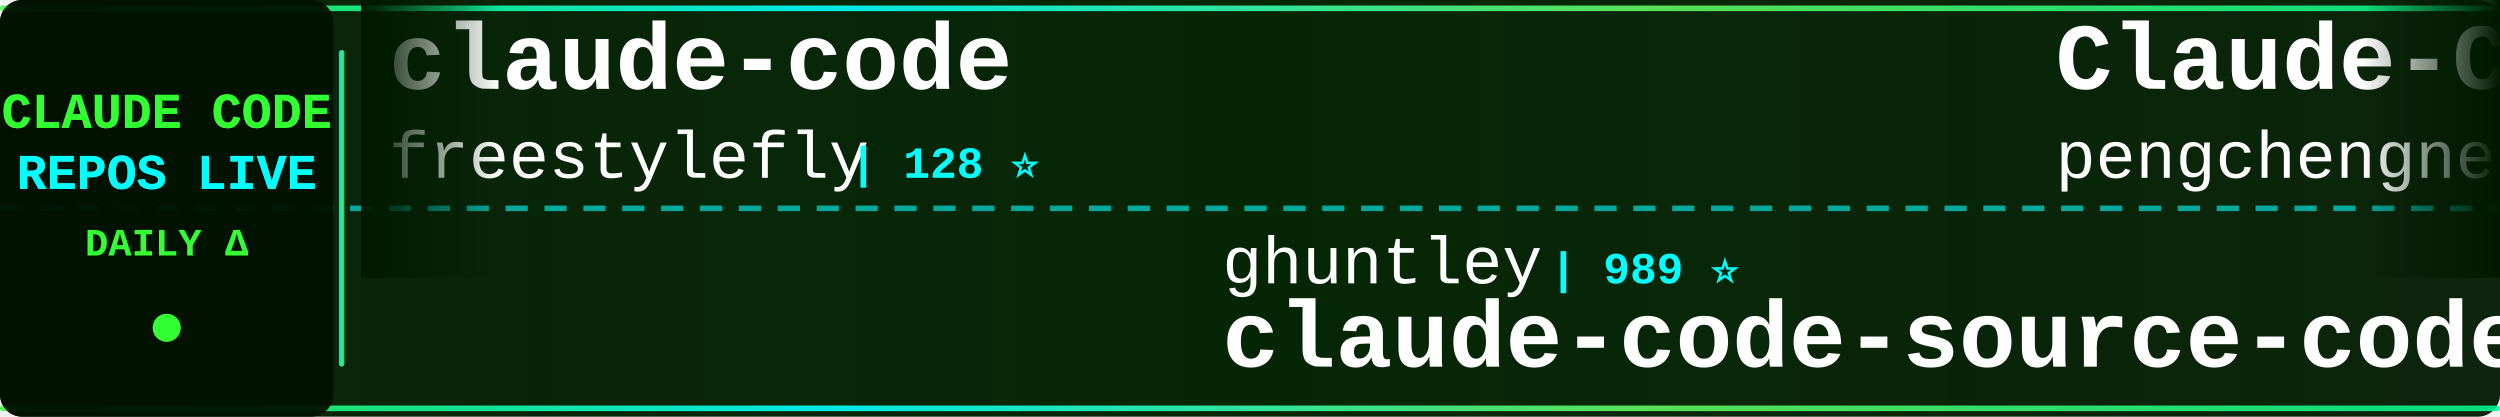
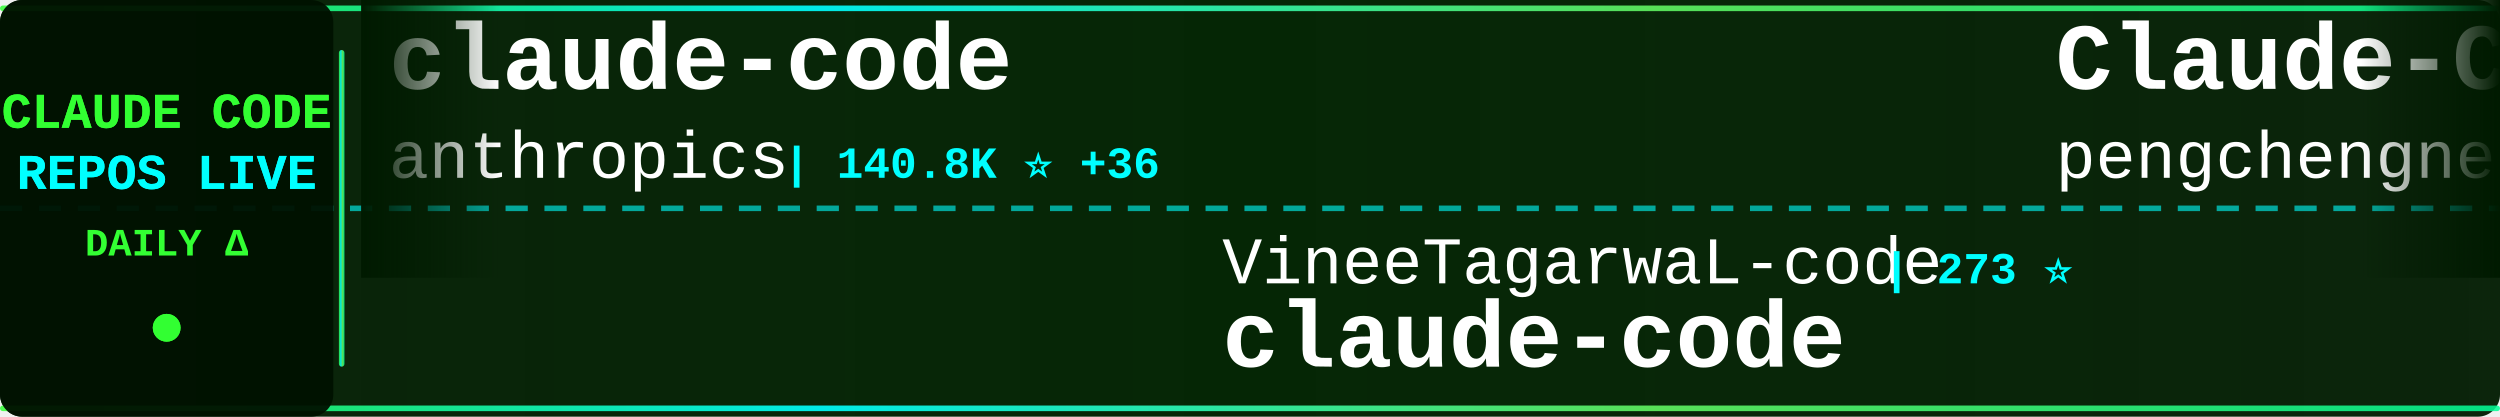
<svg xmlns="http://www.w3.org/2000/svg" width="900" height="150">
  <defs>
    <linearGradient id="tickerBg" x1="0%" y1="0%" x2="100%" y2="0%">
      <stop offset="0%" style="stop-color:#001a00;stop-opacity:0.95" />
      <stop offset="50%" style="stop-color:#002200;stop-opacity:0.98" />
      <stop offset="100%" style="stop-color:#001a00;stop-opacity:0.95" />
    </linearGradient>
    <linearGradient id="borderGrad" x1="0%" y1="0%" x2="100%" y2="0%">
      <stop offset="0%" style="stop-color:#33ff33;stop-opacity:0.85">
        <animate attributeName="stop-opacity" values="0.85;1;0.85" dur="2s" repeatCount="indefinite" />
      </stop>
      <stop offset="33%" style="stop-color:#00ffff;stop-opacity:0.9">
        <animate attributeName="stop-opacity" values="0.9;1;0.9" dur="2.2s" repeatCount="indefinite" />
      </stop>
      <stop offset="66%" style="stop-color:#66ff66;stop-opacity:0.85">
        <animate attributeName="stop-opacity" values="0.85;1;0.85" dur="1.8s" repeatCount="indefinite" />
      </stop>
      <stop offset="100%" style="stop-color:#00ff99;stop-opacity:0.85">
        <animate attributeName="stop-opacity" values="0.85;1;0.85" dur="2s" repeatCount="indefinite" />
      </stop>
    </linearGradient>
    <filter id="textGlow">
      <feGaussianBlur stdDeviation="0.1" result="coloredBlur" />
      <feMerge>
        <feMergeNode in="coloredBlur" />
        <feMergeNode in="SourceGraphic" />
      </feMerge>
    </filter>
    <filter id="metricGlow">
      <feGaussianBlur stdDeviation="0.2" result="coloredBlur" />
      <feMerge>
        <feMergeNode in="coloredBlur" />
        <feMergeNode in="SourceGraphic" />
      </feMerge>
    </filter>
    <linearGradient id="leftFade" x1="0%" y1="0%" x2="100%" y2="0%">
      <stop offset="0%" style="stop-color:#001a00;stop-opacity:1" />
      <stop offset="100%" style="stop-color:#001a00;stop-opacity:0" />
    </linearGradient>
    <linearGradient id="rightFade" x1="0%" y1="0%" x2="100%" y2="0%">
      <stop offset="0%" style="stop-color:#001a00;stop-opacity:0" />
      <stop offset="100%" style="stop-color:#001a00;stop-opacity:1" />
    </linearGradient>
  </defs>
  <rect width="900" height="150" fill="url(#tickerBg)" rx="8" />
  <rect x="0" y="2" width="900" height="2" fill="url(#borderGrad)" rx="1" />
  <rect x="0" y="146" width="900" height="2" fill="url(#borderGrad)" rx="1" />
  <line x1="0" y1="75" x2="900" y2="75" stroke="#00ffff" stroke-width="2" stroke-dasharray="8 6" opacity="0.6" />
  <rect x="0" y="0" width="120" height="150" fill="#001100" opacity="0.95" rx="8" />
  <text x="60" y="46" font-family="'Courier New', monospace" font-size="18" font-weight="bold" fill="#33ff33" text-anchor="middle" filter="url(#textGlow)">
    CLAUDE CODE
  </text>
  <text x="60" y="68" font-family="'Courier New', monospace" font-size="18" font-weight="bold" fill="#00ffff" text-anchor="middle" filter="url(#textGlow)">
    REPOS LIVE
  </text>
  <text x="60" y="92" font-family="'Courier New', monospace" font-size="14" font-weight="bold" fill="#33ff33" text-anchor="middle">
    DAILY Δ
  </text>
  <circle cx="60" cy="118" r="5" fill="#33ff33" filter="url(#metricGlow)">
    <animate attributeName="r" values="4;6;4" dur="1.5s" repeatCount="indefinite" />
    <animate attributeName="opacity" values="0.6;1;0.6" dur="1.5s" repeatCount="indefinite" />
  </circle>
  <rect x="122" y="18" width="2" height="114" fill="url(#borderGrad)" rx="1" />
  <clipPath id="tickerClip">
    <rect x="130" y="0" width="770" height="150" />
  </clipPath>
  <g clip-path="url(#tickerClip)">
    <g id="tickerItems">
      <animateTransform attributeName="transform" attributeType="XML" type="translate" from="0 0" to="-3000 0" dur="54s" repeatCount="indefinite" />
      <g transform="translate(0, 0)">
        <text x="140" y="32" font-family="'Courier New', monospace" font-size="34" font-weight="bold" fill="#ffffff">claude-code</text>
-         <text x="140" y="64" font-family="'Courier New', monospace" font-size="24" font-weight="normal" fill="#ffffff" opacity="1.0">freestylefly</text>
-         <text x="306" y="64" font-family="'Courier New', monospace" font-size="16" font-weight="bold" fill="#00ffff"> | 128 ⭐</text>
+         <text x="140" y="64" font-family="'Courier New', monospace" font-size="24" font-weight="normal" fill="#ffffff" opacity="1.0">anthropics</text>
+         <text x="282" y="64" font-family="'Courier New', monospace" font-size="16" font-weight="bold" fill="#00ffff"> | 140.8K ⭐ +36</text>
      </g>
      <g transform="translate(300, 0)">
+         <text x="140" y="102" font-family="'Courier New', monospace" font-size="24" font-weight="normal" fill="#ffffff" opacity="1.0">VineeTagarwaL-code</text>
+         <text x="378" y="102" font-family="'Courier New', monospace" font-size="16" font-weight="bold" fill="#00ffff"> | 273 ⭐</text>
+         <text x="140" y="132" font-family="'Courier New', monospace" font-size="34" font-weight="bold" fill="#ffffff">claude-code</text>
+       </g>
+       <g transform="translate(600, 0)">
+         <text x="140" y="32" font-family="'Courier New', monospace" font-size="34" font-weight="bold" fill="#ffffff">Claude-Code</text>
+         <text x="140" y="64" font-family="'Courier New', monospace" font-size="24" font-weight="normal" fill="#ffffff" opacity="1.0">pengchengneo</text>
+         <text x="306" y="64" font-family="'Courier New', monospace" font-size="16" font-weight="bold" fill="#00ffff"> | 1.7K ⭐</text>
+       </g>
+       <g transform="translate(900, 0)">
+         <text x="140" y="102" font-family="'Courier New', monospace" font-size="24" font-weight="normal" fill="#ffffff" opacity="1.0">AprilNEA</text>
+         <text x="258" y="102" font-family="'Courier New', monospace" font-size="16" font-weight="bold" fill="#00ffff"> | 392 ⭐ -1</text>
+         <text x="140" y="132" font-family="'Courier New', monospace" font-size="34" font-weight="bold" fill="#ffffff">claude-code-source</text>
+       </g>
+       <g transform="translate(1200, 0)">
+         <text x="140" y="32" font-family="'Courier New', monospace" font-size="34" font-weight="bold" fill="#ffffff">claude-code-settings</text>
+         <text x="140" y="64" font-family="'Courier New', monospace" font-size="24" font-weight="normal" fill="#ffffff" opacity="1.0">feiskyer</text>
+         <text x="258" y="64" font-family="'Courier New', monospace" font-size="16" font-weight="bold" fill="#00ffff"> | 1.6K ⭐</text>
+       </g>
+       <g transform="translate(1500, 0)">
+         <text x="140" y="102" font-family="'Courier New', monospace" font-size="24" font-weight="normal" fill="#ffffff" opacity="1.0">zstmfhy</text>
+         <text x="246" y="102" font-family="'Courier New', monospace" font-size="16" font-weight="bold" fill="#00ffff"> | 190 ⭐</text>
+         <text x="140" y="132" font-family="'Courier New', monospace" font-size="34" font-weight="bold" fill="#ffffff">Claude-code</text>
+       </g>
+       <g transform="translate(1800, 0)">
+         <text x="140" y="32" font-family="'Courier New', monospace" font-size="34" font-weight="bold" fill="#ffffff">claude-code</text>
+         <text x="140" y="64" font-family="'Courier New', monospace" font-size="24" font-weight="normal" fill="#ffffff" opacity="1.0">xorespesp</text>
+         <text x="270" y="64" font-family="'Courier New', monospace" font-size="16" font-weight="bold" fill="#00ffff"> | 231 ⭐</text>
+       </g>
+       <g transform="translate(2100, 0)">
        <text x="140" y="102" font-family="'Courier New', monospace" font-size="24" font-weight="normal" fill="#ffffff" opacity="1.0">ghuntley</text>
        <text x="258" y="102" font-family="'Courier New', monospace" font-size="16" font-weight="bold" fill="#00ffff"> | 989 ⭐</text>
        <text x="140" y="132" font-family="'Courier New', monospace" font-size="34" font-weight="bold" fill="#ffffff">claude-code-source-code-...</text>
      </g>
-       <g transform="translate(600, 0)">
-         <text x="140" y="32" font-family="'Courier New', monospace" font-size="34" font-weight="bold" fill="#ffffff">Claude-Code</text>
-         <text x="140" y="64" font-family="'Courier New', monospace" font-size="24" font-weight="normal" fill="#ffffff" opacity="1.0">pengchengneo</text>
-         <text x="306" y="64" font-family="'Courier New', monospace" font-size="16" font-weight="bold" fill="#00ffff"> | 1.7K ⭐ +1</text>
-       </g>
-       <g transform="translate(900, 0)">
-         <text x="140" y="102" font-family="'Courier New', monospace" font-size="24" font-weight="normal" fill="#ffffff" opacity="1.0">Maciek-roboblog</text>
-         <text x="342" y="102" font-family="'Courier New', monospace" font-size="16" font-weight="bold" fill="#00ffff"> | 8.6K ⭐</text>
-         <text x="140" y="132" font-family="'Courier New', monospace" font-size="34" font-weight="bold" fill="#ffffff">Claude-Code-Usage-Monito...</text>
-       </g>
-       <g transform="translate(1200, 0)">
-         <text x="140" y="32" font-family="'Courier New', monospace" font-size="34" font-weight="bold" fill="#ffffff">claude-code-telegram</text>
-         <text x="140" y="64" font-family="'Courier New', monospace" font-size="24" font-weight="normal" fill="#ffffff" opacity="1.0">RichardAtCT</text>
-         <text x="294" y="64" font-family="'Courier New', monospace" font-size="16" font-weight="bold" fill="#00ffff"> | 2.8K ⭐</text>
-       </g>
-       <g transform="translate(1500, 0)">
-         <text x="140" y="102" font-family="'Courier New', monospace" font-size="24" font-weight="normal" fill="#ffffff" opacity="1.0">frankbria</text>
-         <text x="270" y="102" font-family="'Courier New', monospace" font-size="16" font-weight="bold" fill="#00ffff"> | 9.6K ⭐ +1</text>
-         <text x="140" y="132" font-family="'Courier New', monospace" font-size="34" font-weight="bold" fill="#ffffff">ralph-claude-code</text>
-       </g>
-       <g transform="translate(1800, 0)">
-         <text x="140" y="32" font-family="'Courier New', monospace" font-size="34" font-weight="bold" fill="#ffffff">claude-code-source-build</text>
-         <text x="140" y="64" font-family="'Courier New', monospace" font-size="24" font-weight="normal" fill="#ffffff" opacity="1.0">andrew-kramer-inno</text>
-         <text x="378" y="64" font-family="'Courier New', monospace" font-size="16" font-weight="bold" fill="#00ffff"> | 593 ⭐</text>
-       </g>
-       <g transform="translate(2100, 0)">
-         <text x="140" y="102" font-family="'Courier New', monospace" font-size="24" font-weight="normal" fill="#ffffff" opacity="1.0">Onewon</text>
-         <text x="234" y="102" font-family="'Courier New', monospace" font-size="16" font-weight="bold" fill="#00ffff"> | 180 ⭐</text>
-         <text x="140" y="132" font-family="'Courier New', monospace" font-size="34" font-weight="bold" fill="#ffffff">claude-code</text>
-       </g>
      <g transform="translate(2400, 0)">
-         <text x="140" y="32" font-family="'Courier New', monospace" font-size="34" font-weight="bold" fill="#ffffff">Dive-into-Claude-Code</text>
-         <text x="140" y="64" font-family="'Courier New', monospace" font-size="24" font-weight="normal" fill="#ffffff" opacity="1.0">VILA-Lab</text>
-         <text x="258" y="64" font-family="'Courier New', monospace" font-size="16" font-weight="bold" fill="#00ffff"> | 2.0K ⭐ +2</text>
+         <text x="140" y="32" font-family="'Courier New', monospace" font-size="34" font-weight="bold" fill="#ffffff">claude-code</text>
+         <text x="140" y="64" font-family="'Courier New', monospace" font-size="24" font-weight="normal" fill="#ffffff" opacity="1.0">RishabhK103</text>
+         <text x="294" y="64" font-family="'Courier New', monospace" font-size="16" font-weight="bold" fill="#00ffff"> | 106 ⭐</text>
      </g>
      <g transform="translate(2700, 0)">
-         <text x="140" y="102" font-family="'Courier New', monospace" font-size="24" font-weight="normal" fill="#ffffff" opacity="1.0">lorryjovens-hub</text>
-         <text x="342" y="102" font-family="'Courier New', monospace" font-size="16" font-weight="bold" fill="#00ffff"> | 1.7K ⭐</text>
-         <text x="140" y="132" font-family="'Courier New', monospace" font-size="34" font-weight="bold" fill="#ffffff">claude-code-rust</text>
+         <text x="140" y="102" font-family="'Courier New', monospace" font-size="24" font-weight="normal" fill="#ffffff" opacity="1.0">zebbern</text>
+         <text x="246" y="102" font-family="'Courier New', monospace" font-size="16" font-weight="bold" fill="#00ffff"> | 4.5K ⭐ +3</text>
+         <text x="140" y="132" font-family="'Courier New', monospace" font-size="34" font-weight="bold" fill="#ffffff">claude-code-guide</text>
      </g>
      <g transform="translate(3000, 0)">
        <text x="140" y="32" font-family="'Courier New', monospace" font-size="34" font-weight="bold" fill="#ffffff">claude-code</text>
-         <text x="140" y="64" font-family="'Courier New', monospace" font-size="24" font-weight="normal" fill="#ffffff" opacity="1.0">freestylefly</text>
-         <text x="306" y="64" font-family="'Courier New', monospace" font-size="16" font-weight="bold" fill="#00ffff"> | 128 ⭐</text>
+         <text x="140" y="64" font-family="'Courier New', monospace" font-size="24" font-weight="normal" fill="#ffffff" opacity="1.0">anthropics</text>
+         <text x="282" y="64" font-family="'Courier New', monospace" font-size="16" font-weight="bold" fill="#00ffff"> | 140.8K ⭐ +36</text>
      </g>
      <g transform="translate(3300, 0)">
-         <text x="140" y="102" font-family="'Courier New', monospace" font-size="24" font-weight="normal" fill="#ffffff" opacity="1.0">ghuntley</text>
-         <text x="258" y="102" font-family="'Courier New', monospace" font-size="16" font-weight="bold" fill="#00ffff"> | 989 ⭐</text>
-         <text x="140" y="132" font-family="'Courier New', monospace" font-size="34" font-weight="bold" fill="#ffffff">claude-code-source-code-...</text>
+         <text x="140" y="102" font-family="'Courier New', monospace" font-size="24" font-weight="normal" fill="#ffffff" opacity="1.0">VineeTagarwaL-code</text>
+         <text x="378" y="102" font-family="'Courier New', monospace" font-size="16" font-weight="bold" fill="#00ffff"> | 273 ⭐</text>
+         <text x="140" y="132" font-family="'Courier New', monospace" font-size="34" font-weight="bold" fill="#ffffff">claude-code</text>
      </g>
      <g transform="translate(3600, 0)">
        <text x="140" y="32" font-family="'Courier New', monospace" font-size="34" font-weight="bold" fill="#ffffff">Claude-Code</text>
        <text x="140" y="64" font-family="'Courier New', monospace" font-size="24" font-weight="normal" fill="#ffffff" opacity="1.0">pengchengneo</text>
-         <text x="306" y="64" font-family="'Courier New', monospace" font-size="16" font-weight="bold" fill="#00ffff"> | 1.7K ⭐ +1</text>
+         <text x="306" y="64" font-family="'Courier New', monospace" font-size="16" font-weight="bold" fill="#00ffff"> | 1.7K ⭐</text>
      </g>
      <g transform="translate(3900, 0)">
-         <text x="140" y="102" font-family="'Courier New', monospace" font-size="24" font-weight="normal" fill="#ffffff" opacity="1.0">Maciek-roboblog</text>
-         <text x="342" y="102" font-family="'Courier New', monospace" font-size="16" font-weight="bold" fill="#00ffff"> | 8.6K ⭐</text>
-         <text x="140" y="132" font-family="'Courier New', monospace" font-size="34" font-weight="bold" fill="#ffffff">Claude-Code-Usage-Monito...</text>
+         <text x="140" y="102" font-family="'Courier New', monospace" font-size="24" font-weight="normal" fill="#ffffff" opacity="1.0">AprilNEA</text>
+         <text x="258" y="102" font-family="'Courier New', monospace" font-size="16" font-weight="bold" fill="#00ffff"> | 392 ⭐ -1</text>
+         <text x="140" y="132" font-family="'Courier New', monospace" font-size="34" font-weight="bold" fill="#ffffff">claude-code-source</text>
      </g>
    </g>
  </g>
  <rect x="130" y="0" width="50" height="100" fill="url(#leftFade)" />
  <rect x="850" y="0" width="50" height="100" fill="url(#rightFade)" />
</svg>
